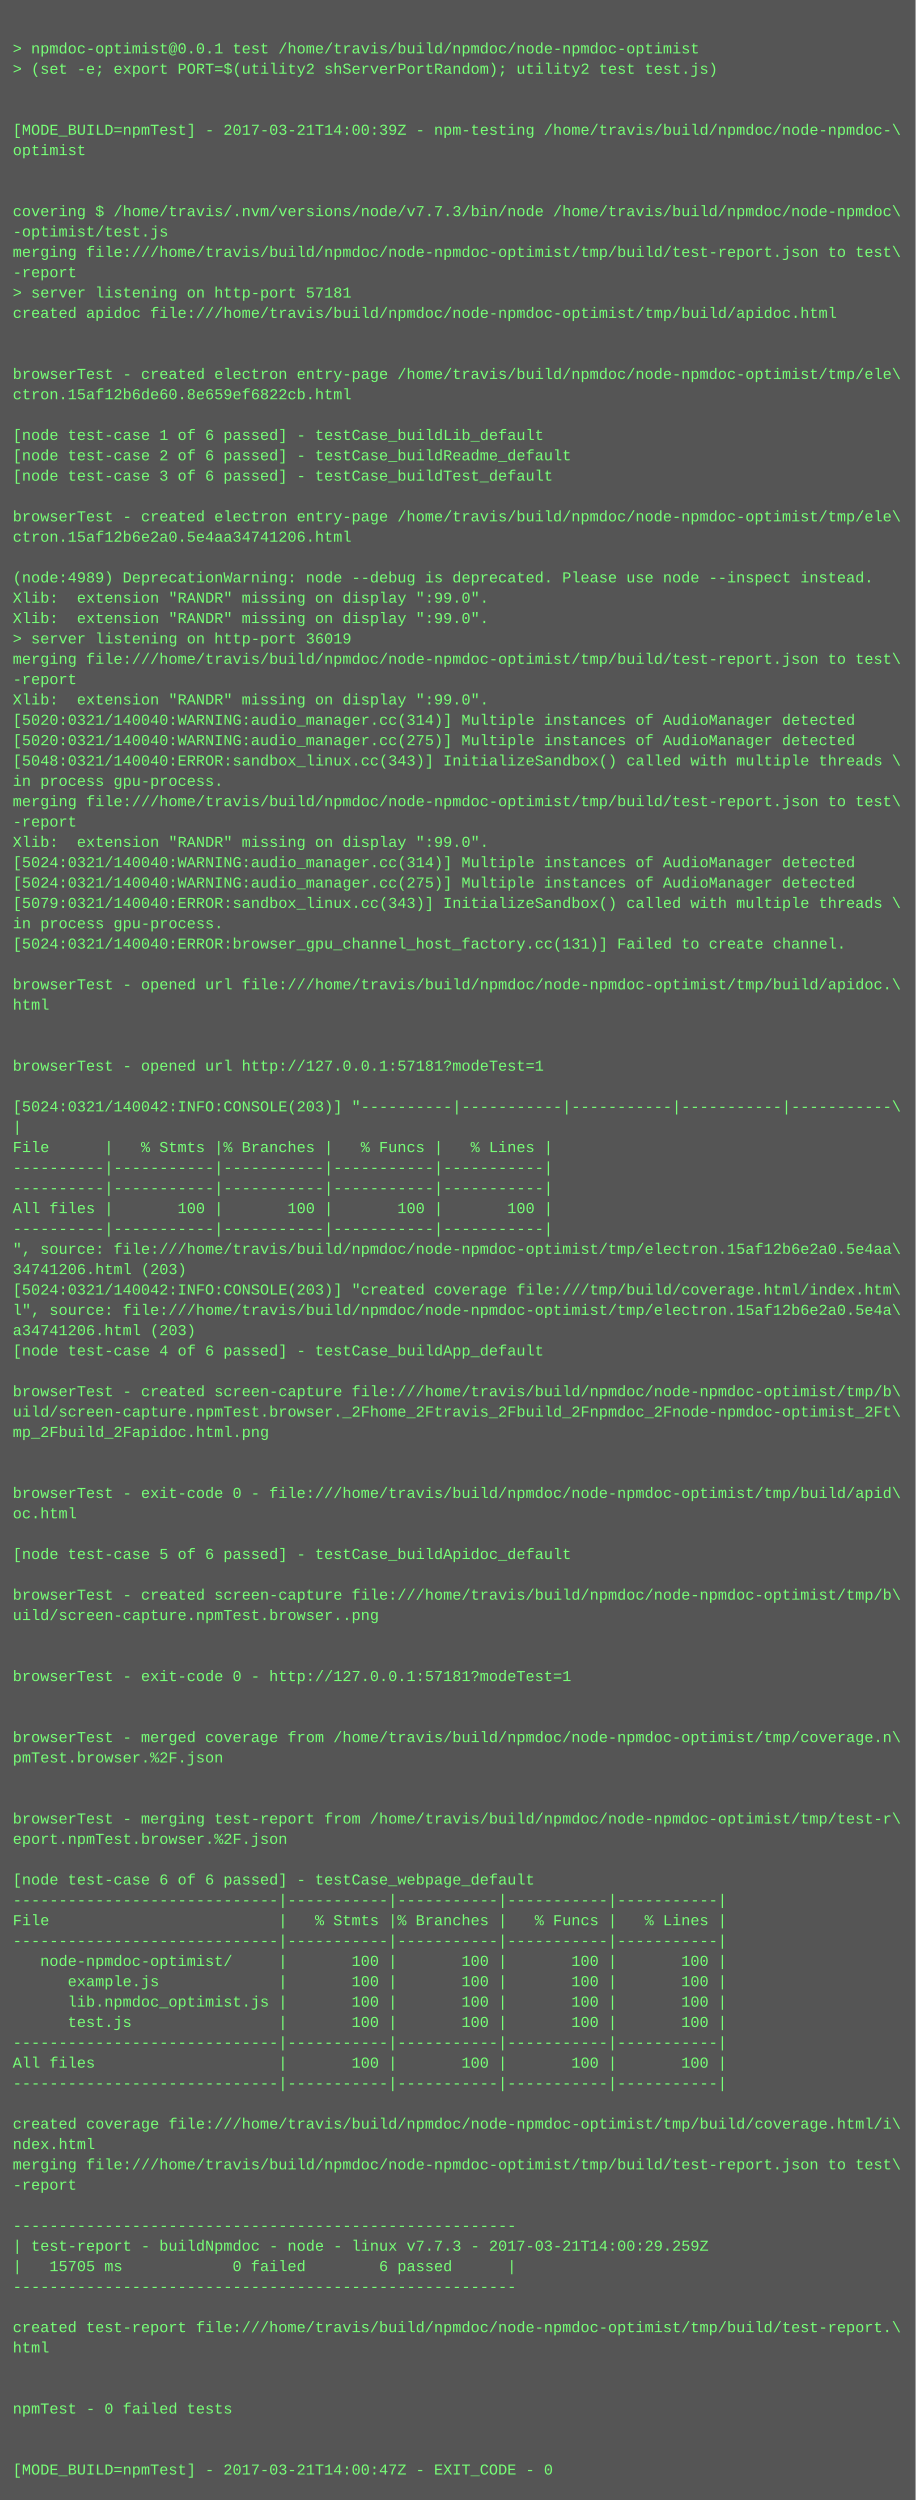
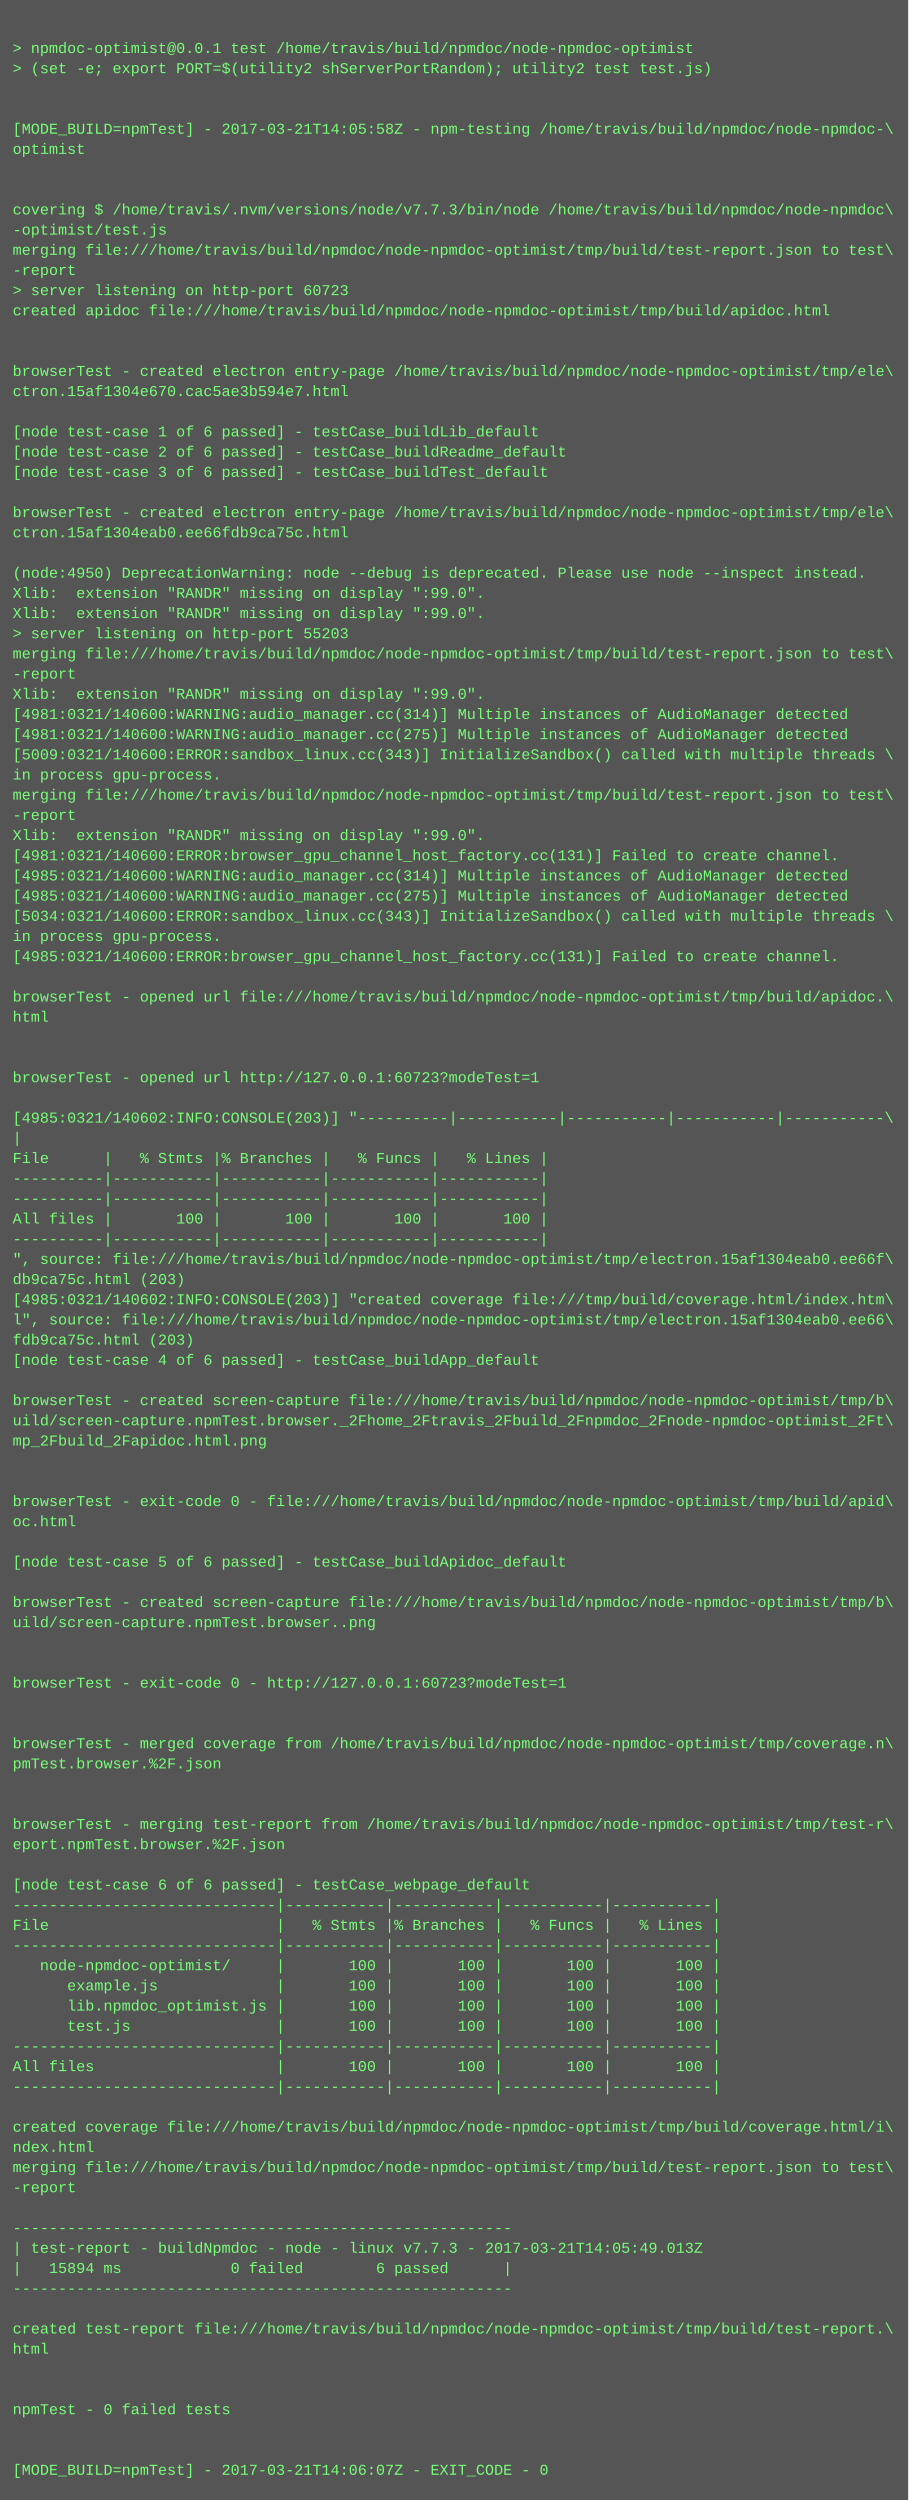
- <svg xmlns="http://www.w3.org/2000/svg" height="1966" width="720">
-   <rect height="1966" fill="#555" width="720" />
+ <svg xmlns="http://www.w3.org/2000/svg" height="1982" width="720">
+   <rect height="1982" fill="#555" width="720" />
  <text fill="#7f7" font-family="Courier New" font-size="12" xml:space="preserve">
    <tspan x="10" y="26" />
    <tspan x="10" y="42">&gt; npmdoc-optimist@0.0.1 test /home/travis/build/npmdoc/node-npmdoc-optimist</tspan>
    <tspan x="10" y="58">&gt; (set -e; export PORT=$(utility2 shServerPortRandom); utility2 test test.js)</tspan>
    <tspan x="10" y="74" />
    <tspan x="10" y="90" />
-     <tspan x="10" y="106">[MODE_BUILD=npmTest] - 2017-03-21T14:00:39Z - npm-testing /home/travis/build/npmdoc/node-npmdoc-\</tspan>
+     <tspan x="10" y="106">[MODE_BUILD=npmTest] - 2017-03-21T14:05:58Z - npm-testing /home/travis/build/npmdoc/node-npmdoc-\</tspan>
    <tspan x="10" y="122">optimist</tspan>
    <tspan x="10" y="138" />
    <tspan x="10" y="154" />
    <tspan x="10" y="170">covering $ /home/travis/.nvm/versions/node/v7.7.3/bin/node /home/travis/build/npmdoc/node-npmdoc\</tspan>
    <tspan x="10" y="186">-optimist/test.js</tspan>
    <tspan x="10" y="202">merging file:///home/travis/build/npmdoc/node-npmdoc-optimist/tmp/build/test-report.json to test\</tspan>
    <tspan x="10" y="218">-report</tspan>
-     <tspan x="10" y="234">&gt; server listening on http-port 57181</tspan>
+     <tspan x="10" y="234">&gt; server listening on http-port 60723</tspan>
    <tspan x="10" y="250">created apidoc file:///home/travis/build/npmdoc/node-npmdoc-optimist/tmp/build/apidoc.html</tspan>
    <tspan x="10" y="266" />
    <tspan x="10" y="282" />
    <tspan x="10" y="298">browserTest - created electron entry-page /home/travis/build/npmdoc/node-npmdoc-optimist/tmp/ele\</tspan>
-     <tspan x="10" y="314">ctron.15af12b6de60.8e659ef6822cb.html</tspan>
+     <tspan x="10" y="314">ctron.15af1304e670.cac5ae3b594e7.html</tspan>
    <tspan x="10" y="330" />
    <tspan x="10" y="346">[node test-case 1 of 6 passed] - testCase_buildLib_default</tspan>
    <tspan x="10" y="362">[node test-case 2 of 6 passed] - testCase_buildReadme_default</tspan>
    <tspan x="10" y="378">[node test-case 3 of 6 passed] - testCase_buildTest_default</tspan>
    <tspan x="10" y="394" />
    <tspan x="10" y="410">browserTest - created electron entry-page /home/travis/build/npmdoc/node-npmdoc-optimist/tmp/ele\</tspan>
-     <tspan x="10" y="426">ctron.15af12b6e2a0.5e4aa34741206.html</tspan>
+     <tspan x="10" y="426">ctron.15af1304eab0.ee66fdb9ca75c.html</tspan>
    <tspan x="10" y="442" />
-     <tspan x="10" y="458">(node:4989) DeprecationWarning: node --debug is deprecated. Please use node --inspect instead.</tspan>
+     <tspan x="10" y="458">(node:4950) DeprecationWarning: node --debug is deprecated. Please use node --inspect instead.</tspan>
    <tspan x="10" y="474">Xlib:  extension "RANDR" missing on display ":99.0".</tspan>
    <tspan x="10" y="490">Xlib:  extension "RANDR" missing on display ":99.0".</tspan>
-     <tspan x="10" y="506">&gt; server listening on http-port 36019</tspan>
+     <tspan x="10" y="506">&gt; server listening on http-port 55203</tspan>
    <tspan x="10" y="522">merging file:///home/travis/build/npmdoc/node-npmdoc-optimist/tmp/build/test-report.json to test\</tspan>
    <tspan x="10" y="538">-report</tspan>
    <tspan x="10" y="554">Xlib:  extension "RANDR" missing on display ":99.0".</tspan>
-     <tspan x="10" y="570">[5020:0321/140040:WARNING:audio_manager.cc(314)] Multiple instances of AudioManager detected</tspan>
-     <tspan x="10" y="586">[5020:0321/140040:WARNING:audio_manager.cc(275)] Multiple instances of AudioManager detected</tspan>
-     <tspan x="10" y="602">[5048:0321/140040:ERROR:sandbox_linux.cc(343)] InitializeSandbox() called with multiple threads \</tspan>
+     <tspan x="10" y="570">[4981:0321/140600:WARNING:audio_manager.cc(314)] Multiple instances of AudioManager detected</tspan>
+     <tspan x="10" y="586">[4981:0321/140600:WARNING:audio_manager.cc(275)] Multiple instances of AudioManager detected</tspan>
+     <tspan x="10" y="602">[5009:0321/140600:ERROR:sandbox_linux.cc(343)] InitializeSandbox() called with multiple threads \</tspan>
    <tspan x="10" y="618">in process gpu-process. </tspan>
    <tspan x="10" y="634">merging file:///home/travis/build/npmdoc/node-npmdoc-optimist/tmp/build/test-report.json to test\</tspan>
    <tspan x="10" y="650">-report</tspan>
    <tspan x="10" y="666">Xlib:  extension "RANDR" missing on display ":99.0".</tspan>
-     <tspan x="10" y="682">[5024:0321/140040:WARNING:audio_manager.cc(314)] Multiple instances of AudioManager detected</tspan>
-     <tspan x="10" y="698">[5024:0321/140040:WARNING:audio_manager.cc(275)] Multiple instances of AudioManager detected</tspan>
-     <tspan x="10" y="714">[5079:0321/140040:ERROR:sandbox_linux.cc(343)] InitializeSandbox() called with multiple threads \</tspan>
-     <tspan x="10" y="730">in process gpu-process. </tspan>
-     <tspan x="10" y="746">[5024:0321/140040:ERROR:browser_gpu_channel_host_factory.cc(131)] Failed to create channel.</tspan>
-     <tspan x="10" y="762" />
-     <tspan x="10" y="778">browserTest - opened url file:///home/travis/build/npmdoc/node-npmdoc-optimist/tmp/build/apidoc.\</tspan>
-     <tspan x="10" y="794">html</tspan>
-     <tspan x="10" y="810" />
+     <tspan x="10" y="682">[4981:0321/140600:ERROR:browser_gpu_channel_host_factory.cc(131)] Failed to create channel.</tspan>
+     <tspan x="10" y="698">[4985:0321/140600:WARNING:audio_manager.cc(314)] Multiple instances of AudioManager detected</tspan>
+     <tspan x="10" y="714">[4985:0321/140600:WARNING:audio_manager.cc(275)] Multiple instances of AudioManager detected</tspan>
+     <tspan x="10" y="730">[5034:0321/140600:ERROR:sandbox_linux.cc(343)] InitializeSandbox() called with multiple threads \</tspan>
+     <tspan x="10" y="746">in process gpu-process. </tspan>
+     <tspan x="10" y="762">[4985:0321/140600:ERROR:browser_gpu_channel_host_factory.cc(131)] Failed to create channel.</tspan>
+     <tspan x="10" y="778" />
+     <tspan x="10" y="794">browserTest - opened url file:///home/travis/build/npmdoc/node-npmdoc-optimist/tmp/build/apidoc.\</tspan>
+     <tspan x="10" y="810">html</tspan>
    <tspan x="10" y="826" />
-     <tspan x="10" y="842">browserTest - opened url http://127.0.0.1:57181?modeTest=1</tspan>
-     <tspan x="10" y="858" />
-     <tspan x="10" y="874">[5024:0321/140042:INFO:CONSOLE(203)] "----------|-----------|-----------|-----------|-----------\</tspan>
-     <tspan x="10" y="890">|</tspan>
-     <tspan x="10" y="906">File      |   % Stmts |% Branches |   % Funcs |   % Lines |</tspan>
-     <tspan x="10" y="922">----------|-----------|-----------|-----------|-----------|</tspan>
+     <tspan x="10" y="842" />
+     <tspan x="10" y="858">browserTest - opened url http://127.0.0.1:60723?modeTest=1</tspan>
+     <tspan x="10" y="874" />
+     <tspan x="10" y="890">[4985:0321/140602:INFO:CONSOLE(203)] "----------|-----------|-----------|-----------|-----------\</tspan>
+     <tspan x="10" y="906">|</tspan>
+     <tspan x="10" y="922">File      |   % Stmts |% Branches |   % Funcs |   % Lines |</tspan>
    <tspan x="10" y="938">----------|-----------|-----------|-----------|-----------|</tspan>
-     <tspan x="10" y="954">All files |       100 |       100 |       100 |       100 |</tspan>
-     <tspan x="10" y="970">----------|-----------|-----------|-----------|-----------|</tspan>
-     <tspan x="10" y="986">", source: file:///home/travis/build/npmdoc/node-npmdoc-optimist/tmp/electron.15af12b6e2a0.5e4aa\</tspan>
-     <tspan x="10" y="1002">34741206.html (203)</tspan>
-     <tspan x="10" y="1018">[5024:0321/140042:INFO:CONSOLE(203)] "created coverage file:///tmp/build/coverage.html/index.htm\</tspan>
-     <tspan x="10" y="1034">l", source: file:///home/travis/build/npmdoc/node-npmdoc-optimist/tmp/electron.15af12b6e2a0.5e4a\</tspan>
-     <tspan x="10" y="1050">a34741206.html (203)</tspan>
-     <tspan x="10" y="1066">[node test-case 4 of 6 passed] - testCase_buildApp_default</tspan>
-     <tspan x="10" y="1082" />
-     <tspan x="10" y="1098">browserTest - created screen-capture file:///home/travis/build/npmdoc/node-npmdoc-optimist/tmp/b\</tspan>
-     <tspan x="10" y="1114">uild/screen-capture.npmTest.browser._2Fhome_2Ftravis_2Fbuild_2Fnpmdoc_2Fnode-npmdoc-optimist_2Ft\</tspan>
-     <tspan x="10" y="1130">mp_2Fbuild_2Fapidoc.html.png</tspan>
-     <tspan x="10" y="1146" />
+     <tspan x="10" y="954">----------|-----------|-----------|-----------|-----------|</tspan>
+     <tspan x="10" y="970">All files |       100 |       100 |       100 |       100 |</tspan>
+     <tspan x="10" y="986">----------|-----------|-----------|-----------|-----------|</tspan>
+     <tspan x="10" y="1002">", source: file:///home/travis/build/npmdoc/node-npmdoc-optimist/tmp/electron.15af1304eab0.ee66f\</tspan>
+     <tspan x="10" y="1018">db9ca75c.html (203)</tspan>
+     <tspan x="10" y="1034">[4985:0321/140602:INFO:CONSOLE(203)] "created coverage file:///tmp/build/coverage.html/index.htm\</tspan>
+     <tspan x="10" y="1050">l", source: file:///home/travis/build/npmdoc/node-npmdoc-optimist/tmp/electron.15af1304eab0.ee66\</tspan>
+     <tspan x="10" y="1066">fdb9ca75c.html (203)</tspan>
+     <tspan x="10" y="1082">[node test-case 4 of 6 passed] - testCase_buildApp_default</tspan>
+     <tspan x="10" y="1098" />
+     <tspan x="10" y="1114">browserTest - created screen-capture file:///home/travis/build/npmdoc/node-npmdoc-optimist/tmp/b\</tspan>
+     <tspan x="10" y="1130">uild/screen-capture.npmTest.browser._2Fhome_2Ftravis_2Fbuild_2Fnpmdoc_2Fnode-npmdoc-optimist_2Ft\</tspan>
+     <tspan x="10" y="1146">mp_2Fbuild_2Fapidoc.html.png</tspan>
    <tspan x="10" y="1162" />
-     <tspan x="10" y="1178">browserTest - exit-code 0 - file:///home/travis/build/npmdoc/node-npmdoc-optimist/tmp/build/apid\</tspan>
-     <tspan x="10" y="1194">oc.html</tspan>
-     <tspan x="10" y="1210" />
-     <tspan x="10" y="1226">[node test-case 5 of 6 passed] - testCase_buildApidoc_default</tspan>
-     <tspan x="10" y="1242" />
-     <tspan x="10" y="1258">browserTest - created screen-capture file:///home/travis/build/npmdoc/node-npmdoc-optimist/tmp/b\</tspan>
-     <tspan x="10" y="1274">uild/screen-capture.npmTest.browser..png</tspan>
-     <tspan x="10" y="1290" />
+     <tspan x="10" y="1178" />
+     <tspan x="10" y="1194">browserTest - exit-code 0 - file:///home/travis/build/npmdoc/node-npmdoc-optimist/tmp/build/apid\</tspan>
+     <tspan x="10" y="1210">oc.html</tspan>
+     <tspan x="10" y="1226" />
+     <tspan x="10" y="1242">[node test-case 5 of 6 passed] - testCase_buildApidoc_default</tspan>
+     <tspan x="10" y="1258" />
+     <tspan x="10" y="1274">browserTest - created screen-capture file:///home/travis/build/npmdoc/node-npmdoc-optimist/tmp/b\</tspan>
+     <tspan x="10" y="1290">uild/screen-capture.npmTest.browser..png</tspan>
    <tspan x="10" y="1306" />
-     <tspan x="10" y="1322">browserTest - exit-code 0 - http://127.0.0.1:57181?modeTest=1</tspan>
-     <tspan x="10" y="1338" />
+     <tspan x="10" y="1322" />
+     <tspan x="10" y="1338">browserTest - exit-code 0 - http://127.0.0.1:60723?modeTest=1</tspan>
    <tspan x="10" y="1354" />
-     <tspan x="10" y="1370">browserTest - merged coverage from /home/travis/build/npmdoc/node-npmdoc-optimist/tmp/coverage.n\</tspan>
-     <tspan x="10" y="1386">pmTest.browser.%2F.json</tspan>
-     <tspan x="10" y="1402" />
+     <tspan x="10" y="1370" />
+     <tspan x="10" y="1386">browserTest - merged coverage from /home/travis/build/npmdoc/node-npmdoc-optimist/tmp/coverage.n\</tspan>
+     <tspan x="10" y="1402">pmTest.browser.%2F.json</tspan>
    <tspan x="10" y="1418" />
-     <tspan x="10" y="1434">browserTest - merging test-report from /home/travis/build/npmdoc/node-npmdoc-optimist/tmp/test-r\</tspan>
-     <tspan x="10" y="1450">eport.npmTest.browser.%2F.json</tspan>
-     <tspan x="10" y="1466" />
-     <tspan x="10" y="1482">[node test-case 6 of 6 passed] - testCase_webpage_default</tspan>
-     <tspan x="10" y="1498">-----------------------------|-----------|-----------|-----------|-----------|</tspan>
-     <tspan x="10" y="1514">File                         |   % Stmts |% Branches |   % Funcs |   % Lines |</tspan>
-     <tspan x="10" y="1530">-----------------------------|-----------|-----------|-----------|-----------|</tspan>
-     <tspan x="10" y="1546">   node-npmdoc-optimist/     |       100 |       100 |       100 |       100 |</tspan>
-     <tspan x="10" y="1562">      example.js             |       100 |       100 |       100 |       100 |</tspan>
-     <tspan x="10" y="1578">      lib.npmdoc_optimist.js |       100 |       100 |       100 |       100 |</tspan>
-     <tspan x="10" y="1594">      test.js                |       100 |       100 |       100 |       100 |</tspan>
-     <tspan x="10" y="1610">-----------------------------|-----------|-----------|-----------|-----------|</tspan>
-     <tspan x="10" y="1626">All files                    |       100 |       100 |       100 |       100 |</tspan>
-     <tspan x="10" y="1642">-----------------------------|-----------|-----------|-----------|-----------|</tspan>
-     <tspan x="10" y="1658" />
-     <tspan x="10" y="1674">created coverage file:///home/travis/build/npmdoc/node-npmdoc-optimist/tmp/build/coverage.html/i\</tspan>
-     <tspan x="10" y="1690">ndex.html</tspan>
-     <tspan x="10" y="1706">merging file:///home/travis/build/npmdoc/node-npmdoc-optimist/tmp/build/test-report.json to test\</tspan>
-     <tspan x="10" y="1722">-report</tspan>
-     <tspan x="10" y="1738" />
-     <tspan x="10" y="1754">-------------------------------------------------------</tspan>
-     <tspan x="10" y="1770">| test-report - buildNpmdoc - node - linux v7.7.3 - 2017-03-21T14:00:29.259Z</tspan>
-     <tspan x="10" y="1786">|   15705 ms            0 failed        6 passed      |</tspan>
-     <tspan x="10" y="1802">-------------------------------------------------------</tspan>
-     <tspan x="10" y="1818" />
-     <tspan x="10" y="1834">created test-report file:///home/travis/build/npmdoc/node-npmdoc-optimist/tmp/build/test-report.\</tspan>
-     <tspan x="10" y="1850">html</tspan>
-     <tspan x="10" y="1866" />
+     <tspan x="10" y="1434" />
+     <tspan x="10" y="1450">browserTest - merging test-report from /home/travis/build/npmdoc/node-npmdoc-optimist/tmp/test-r\</tspan>
+     <tspan x="10" y="1466">eport.npmTest.browser.%2F.json</tspan>
+     <tspan x="10" y="1482" />
+     <tspan x="10" y="1498">[node test-case 6 of 6 passed] - testCase_webpage_default</tspan>
+     <tspan x="10" y="1514">-----------------------------|-----------|-----------|-----------|-----------|</tspan>
+     <tspan x="10" y="1530">File                         |   % Stmts |% Branches |   % Funcs |   % Lines |</tspan>
+     <tspan x="10" y="1546">-----------------------------|-----------|-----------|-----------|-----------|</tspan>
+     <tspan x="10" y="1562">   node-npmdoc-optimist/     |       100 |       100 |       100 |       100 |</tspan>
+     <tspan x="10" y="1578">      example.js             |       100 |       100 |       100 |       100 |</tspan>
+     <tspan x="10" y="1594">      lib.npmdoc_optimist.js |       100 |       100 |       100 |       100 |</tspan>
+     <tspan x="10" y="1610">      test.js                |       100 |       100 |       100 |       100 |</tspan>
+     <tspan x="10" y="1626">-----------------------------|-----------|-----------|-----------|-----------|</tspan>
+     <tspan x="10" y="1642">All files                    |       100 |       100 |       100 |       100 |</tspan>
+     <tspan x="10" y="1658">-----------------------------|-----------|-----------|-----------|-----------|</tspan>
+     <tspan x="10" y="1674" />
+     <tspan x="10" y="1690">created coverage file:///home/travis/build/npmdoc/node-npmdoc-optimist/tmp/build/coverage.html/i\</tspan>
+     <tspan x="10" y="1706">ndex.html</tspan>
+     <tspan x="10" y="1722">merging file:///home/travis/build/npmdoc/node-npmdoc-optimist/tmp/build/test-report.json to test\</tspan>
+     <tspan x="10" y="1738">-report</tspan>
+     <tspan x="10" y="1754" />
+     <tspan x="10" y="1770">-------------------------------------------------------</tspan>
+     <tspan x="10" y="1786">| test-report - buildNpmdoc - node - linux v7.7.3 - 2017-03-21T14:05:49.013Z</tspan>
+     <tspan x="10" y="1802">|   15894 ms            0 failed        6 passed      |</tspan>
+     <tspan x="10" y="1818">-------------------------------------------------------</tspan>
+     <tspan x="10" y="1834" />
+     <tspan x="10" y="1850">created test-report file:///home/travis/build/npmdoc/node-npmdoc-optimist/tmp/build/test-report.\</tspan>
+     <tspan x="10" y="1866">html</tspan>
    <tspan x="10" y="1882" />
-     <tspan x="10" y="1898">npmTest - 0 failed tests</tspan>
-     <tspan x="10" y="1914" />
+     <tspan x="10" y="1898" />
+     <tspan x="10" y="1914">npmTest - 0 failed tests</tspan>
    <tspan x="10" y="1930" />
-     <tspan x="10" y="1946">[MODE_BUILD=npmTest] - 2017-03-21T14:00:47Z - EXIT_CODE - 0</tspan>
+     <tspan x="10" y="1946" />
+     <tspan x="10" y="1962">[MODE_BUILD=npmTest] - 2017-03-21T14:06:07Z - EXIT_CODE - 0</tspan>
  </text>
</svg>
